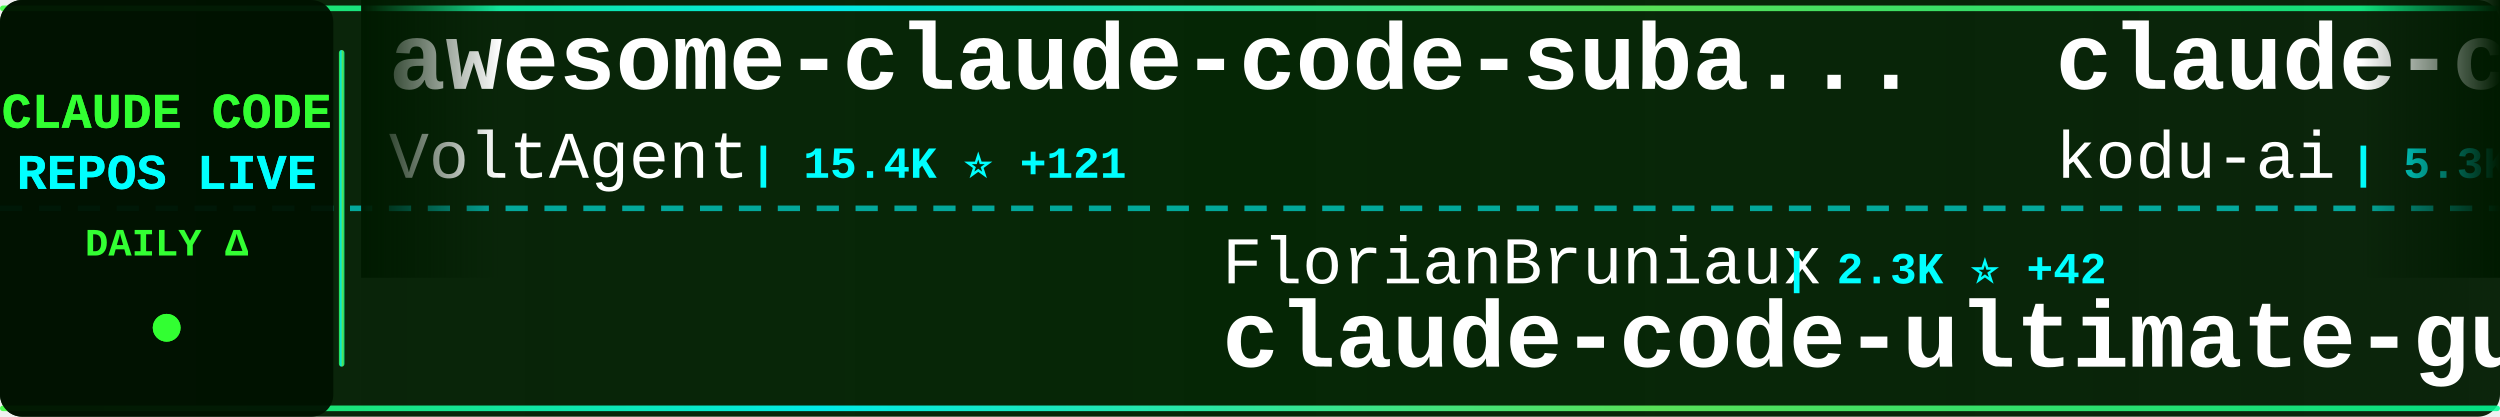
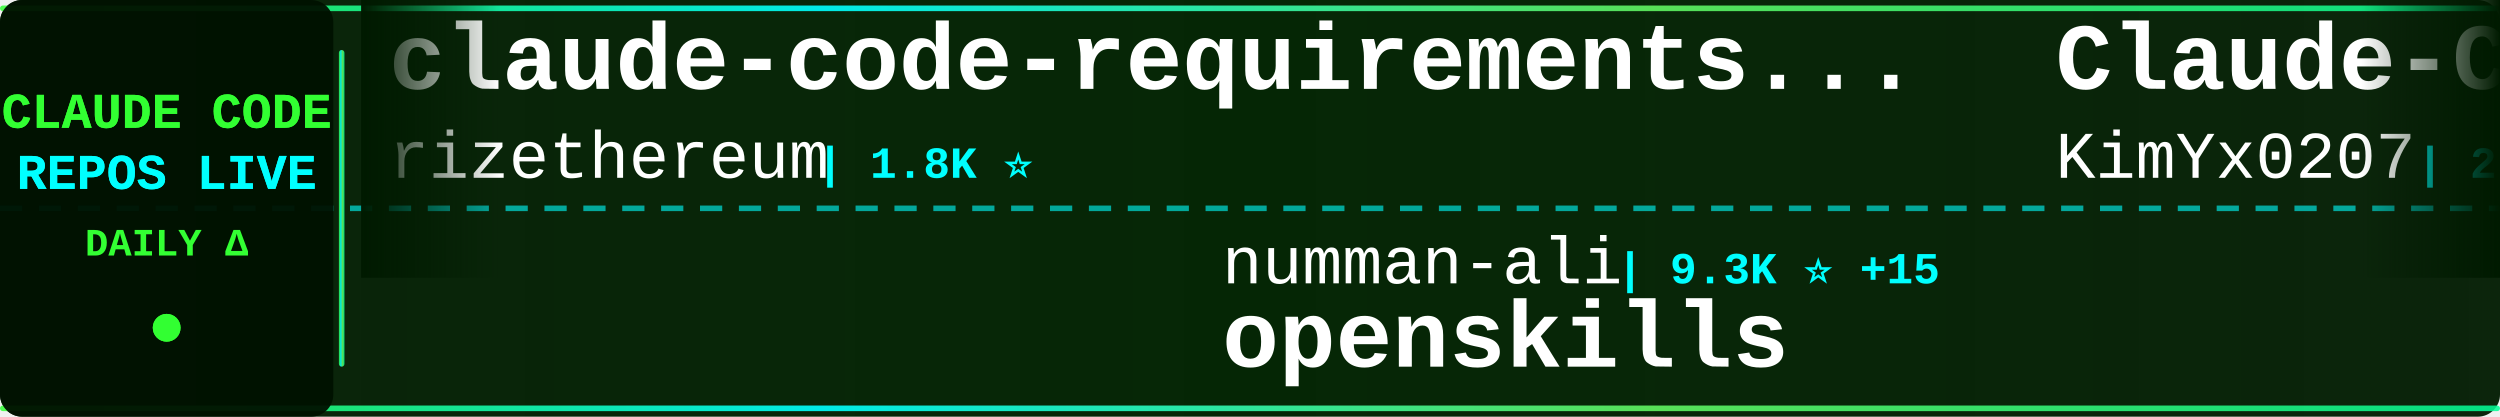
<svg xmlns="http://www.w3.org/2000/svg" width="900" height="150">
  <defs>
    <linearGradient id="tickerBg" x1="0%" y1="0%" x2="100%" y2="0%">
      <stop offset="0%" style="stop-color:#001a00;stop-opacity:0.95" />
      <stop offset="50%" style="stop-color:#002200;stop-opacity:0.98" />
      <stop offset="100%" style="stop-color:#001a00;stop-opacity:0.95" />
    </linearGradient>
    <linearGradient id="borderGrad" x1="0%" y1="0%" x2="100%" y2="0%">
      <stop offset="0%" style="stop-color:#33ff33;stop-opacity:0.85">
        <animate attributeName="stop-opacity" values="0.85;1;0.85" dur="2s" repeatCount="indefinite" />
      </stop>
      <stop offset="33%" style="stop-color:#00ffff;stop-opacity:0.9">
        <animate attributeName="stop-opacity" values="0.9;1;0.9" dur="2.2s" repeatCount="indefinite" />
      </stop>
      <stop offset="66%" style="stop-color:#66ff66;stop-opacity:0.85">
        <animate attributeName="stop-opacity" values="0.85;1;0.85" dur="1.8s" repeatCount="indefinite" />
      </stop>
      <stop offset="100%" style="stop-color:#00ff99;stop-opacity:0.85">
        <animate attributeName="stop-opacity" values="0.85;1;0.85" dur="2s" repeatCount="indefinite" />
      </stop>
    </linearGradient>
    <filter id="textGlow">
      <feGaussianBlur stdDeviation="0.1" result="coloredBlur" />
      <feMerge>
        <feMergeNode in="coloredBlur" />
        <feMergeNode in="SourceGraphic" />
      </feMerge>
    </filter>
    <filter id="metricGlow">
      <feGaussianBlur stdDeviation="0.2" result="coloredBlur" />
      <feMerge>
        <feMergeNode in="coloredBlur" />
        <feMergeNode in="SourceGraphic" />
      </feMerge>
    </filter>
    <linearGradient id="leftFade" x1="0%" y1="0%" x2="100%" y2="0%">
      <stop offset="0%" style="stop-color:#001a00;stop-opacity:1" />
      <stop offset="100%" style="stop-color:#001a00;stop-opacity:0" />
    </linearGradient>
    <linearGradient id="rightFade" x1="0%" y1="0%" x2="100%" y2="0%">
      <stop offset="0%" style="stop-color:#001a00;stop-opacity:0" />
      <stop offset="100%" style="stop-color:#001a00;stop-opacity:1" />
    </linearGradient>
  </defs>
  <rect width="900" height="150" fill="url(#tickerBg)" rx="8" />
  <rect x="0" y="2" width="900" height="2" fill="url(#borderGrad)" rx="1" />
  <rect x="0" y="146" width="900" height="2" fill="url(#borderGrad)" rx="1" />
  <line x1="0" y1="75" x2="900" y2="75" stroke="#00ffff" stroke-width="2" stroke-dasharray="8 6" opacity="0.6" />
  <rect x="0" y="0" width="120" height="150" fill="#001100" opacity="0.95" rx="8" />
  <text x="60" y="46" font-family="'Courier New', monospace" font-size="18" font-weight="bold" fill="#33ff33" text-anchor="middle" filter="url(#textGlow)">
    CLAUDE CODE
  </text>
  <text x="60" y="68" font-family="'Courier New', monospace" font-size="18" font-weight="bold" fill="#00ffff" text-anchor="middle" filter="url(#textGlow)">
    REPOS LIVE
  </text>
  <text x="60" y="92" font-family="'Courier New', monospace" font-size="14" font-weight="bold" fill="#33ff33" text-anchor="middle">
    DAILY Δ
  </text>
  <circle cx="60" cy="118" r="5" fill="#33ff33" filter="url(#metricGlow)">
    <animate attributeName="r" values="4;6;4" dur="1.5s" repeatCount="indefinite" />
    <animate attributeName="opacity" values="0.6;1;0.6" dur="1.5s" repeatCount="indefinite" />
  </circle>
  <rect x="122" y="18" width="2" height="114" fill="url(#borderGrad)" rx="1" />
  <clipPath id="tickerClip">
    <rect x="130" y="0" width="770" height="150" />
  </clipPath>
  <g clip-path="url(#tickerClip)">
    <g id="tickerItems">
      <animateTransform attributeName="transform" attributeType="XML" type="translate" from="0 0" to="-3000 0" dur="54s" repeatCount="indefinite" />
      <g transform="translate(0, 0)">
-         <text x="140" y="32" font-family="'Courier New', monospace" font-size="34" font-weight="bold" fill="#ffffff">awesome-claude-code-suba...</text>
-         <text x="140" y="64" font-family="'Courier New', monospace" font-size="24" font-weight="normal" fill="#ffffff" opacity="1.0">VoltAgent</text>
-         <text x="270" y="64" font-family="'Courier New', monospace" font-size="16" font-weight="bold" fill="#00ffff"> | 15.4K ⭐ +121</text>
+         <text x="140" y="32" font-family="'Courier New', monospace" font-size="34" font-weight="bold" fill="#ffffff">claude-code-requirements...</text>
+         <text x="140" y="64" font-family="'Courier New', monospace" font-size="24" font-weight="normal" fill="#ffffff" opacity="1.0">rizethereum</text>
+         <text x="294" y="64" font-family="'Courier New', monospace" font-size="16" font-weight="bold" fill="#00ffff"> | 1.8K ⭐</text>
      </g>
      <g transform="translate(300, 0)">
-         <text x="140" y="102" font-family="'Courier New', monospace" font-size="24" font-weight="normal" fill="#ffffff" opacity="1.0">FlorianBruniaux</text>
-         <text x="342" y="102" font-family="'Courier New', monospace" font-size="16" font-weight="bold" fill="#00ffff"> | 2.3K ⭐ +42</text>
-         <text x="140" y="132" font-family="'Courier New', monospace" font-size="34" font-weight="bold" fill="#ffffff">claude-code-ultimate-gui...</text>
+         <text x="140" y="102" font-family="'Courier New', monospace" font-size="24" font-weight="normal" fill="#ffffff" opacity="1.0">numman-ali</text>
+         <text x="282" y="102" font-family="'Courier New', monospace" font-size="16" font-weight="bold" fill="#00ffff"> | 9.3K ⭐ +15</text>
+         <text x="140" y="132" font-family="'Courier New', monospace" font-size="34" font-weight="bold" fill="#ffffff">openskills</text>
      </g>
      <g transform="translate(600, 0)">
-         <text x="140" y="32" font-family="'Courier New', monospace" font-size="34" font-weight="bold" fill="#ffffff">claude-coder</text>
-         <text x="140" y="64" font-family="'Courier New', monospace" font-size="24" font-weight="normal" fill="#ffffff" opacity="1.0">kodu-ai</text>
-         <text x="246" y="64" font-family="'Courier New', monospace" font-size="16" font-weight="bold" fill="#00ffff"> | 5.3K ⭐ +1</text>
+         <text x="140" y="32" font-family="'Courier New', monospace" font-size="34" font-weight="bold" fill="#ffffff">Claude-Code-x-OpenClaw-G...</text>
+         <text x="140" y="64" font-family="'Courier New', monospace" font-size="24" font-weight="normal" fill="#ffffff" opacity="1.0">KimYx0207</text>
+         <text x="270" y="64" font-family="'Courier New', monospace" font-size="16" font-weight="bold" fill="#00ffff"> | 2.5K ⭐ +21</text>
      </g>
      <g transform="translate(900, 0)">
+         <text x="140" y="102" font-family="'Courier New', monospace" font-size="24" font-weight="normal" fill="#ffffff" opacity="1.0">kodu-ai</text>
+         <text x="246" y="102" font-family="'Courier New', monospace" font-size="16" font-weight="bold" fill="#00ffff"> | 5.3K ⭐</text>
+         <text x="140" y="132" font-family="'Courier New', monospace" font-size="34" font-weight="bold" fill="#ffffff">claude-coder</text>
+       </g>
+       <g transform="translate(1200, 0)">
+         <text x="140" y="32" font-family="'Courier New', monospace" font-size="34" font-weight="bold" fill="#ffffff">oh-my-claudecode</text>
+         <text x="140" y="64" font-family="'Courier New', monospace" font-size="24" font-weight="normal" fill="#ffffff" opacity="1.0">Yeachan-Heo</text>
+         <text x="294" y="64" font-family="'Courier New', monospace" font-size="16" font-weight="bold" fill="#00ffff"> | 14.2K ⭐ +1.2K</text>
+       </g>
+       <g transform="translate(1500, 0)">
        <text x="140" y="102" font-family="'Courier New', monospace" font-size="24" font-weight="normal" fill="#ffffff" opacity="1.0">sugyan</text>
-         <text x="234" y="102" font-family="'Courier New', monospace" font-size="16" font-weight="bold" fill="#00ffff"> | 984 ⭐ +2</text>
+         <text x="234" y="102" font-family="'Courier New', monospace" font-size="16" font-weight="bold" fill="#00ffff"> | 984 ⭐ +1</text>
        <text x="140" y="132" font-family="'Courier New', monospace" font-size="34" font-weight="bold" fill="#ffffff">claude-code-webui</text>
      </g>
-       <g transform="translate(1200, 0)">
-         <text x="140" y="32" font-family="'Courier New', monospace" font-size="34" font-weight="bold" fill="#ffffff">free-claude-code</text>
-         <text x="140" y="64" font-family="'Courier New', monospace" font-size="24" font-weight="normal" fill="#ffffff" opacity="1.0">Alishahryar1</text>
-         <text x="306" y="64" font-family="'Courier New', monospace" font-size="16" font-weight="bold" fill="#00ffff"> | 1.2K ⭐ +20</text>
-       </g>
-       <g transform="translate(1500, 0)">
-         <text x="140" y="102" font-family="'Courier New', monospace" font-size="24" font-weight="normal" fill="#ffffff" opacity="1.0">shanraisshan</text>
-         <text x="306" y="102" font-family="'Courier New', monospace" font-size="16" font-weight="bold" fill="#00ffff"> | 22.7K ⭐ +318</text>
-         <text x="140" y="132" font-family="'Courier New', monospace" font-size="34" font-weight="bold" fill="#ffffff">claude-code-best-practic...</text>
-       </g>
      <g transform="translate(1800, 0)">
-         <text x="140" y="32" font-family="'Courier New', monospace" font-size="34" font-weight="bold" fill="#ffffff">CLIProxyAPI</text>
-         <text x="140" y="64" font-family="'Courier New', monospace" font-size="24" font-weight="normal" fill="#ffffff" opacity="1.0">router-for-me</text>
-         <text x="318" y="64" font-family="'Courier New', monospace" font-size="16" font-weight="bold" fill="#00ffff"> | 20.7K ⭐ +261</text>
+         <text x="140" y="32" font-family="'Courier New', monospace" font-size="34" font-weight="bold" fill="#ffffff">Claude-Code-Game-Studios</text>
+         <text x="140" y="64" font-family="'Courier New', monospace" font-size="24" font-weight="normal" fill="#ffffff" opacity="1.0">Donchitos</text>
+         <text x="270" y="64" font-family="'Courier New', monospace" font-size="16" font-weight="bold" fill="#00ffff"> | 6.9K ⭐ +490</text>
      </g>
      <g transform="translate(2100, 0)">
-         <text x="140" y="102" font-family="'Courier New', monospace" font-size="24" font-weight="normal" fill="#ffffff" opacity="1.0">simonw</text>
-         <text x="234" y="102" font-family="'Courier New', monospace" font-size="16" font-weight="bold" fill="#00ffff"> | 1.3K ⭐ +69</text>
-         <text x="140" y="132" font-family="'Courier New', monospace" font-size="34" font-weight="bold" fill="#ffffff">claude-code-transcripts</text>
+         <text x="140" y="102" font-family="'Courier New', monospace" font-size="24" font-weight="normal" fill="#ffffff" opacity="1.0">carlvellotti</text>
+         <text x="306" y="102" font-family="'Courier New', monospace" font-size="16" font-weight="bold" fill="#00ffff"> | 1.7K ⭐ +6</text>
+         <text x="140" y="132" font-family="'Courier New', monospace" font-size="34" font-weight="bold" fill="#ffffff">claude-code-pm-course</text>
      </g>
      <g transform="translate(2400, 0)">
-         <text x="140" y="32" font-family="'Courier New', monospace" font-size="34" font-weight="bold" fill="#ffffff">opencode</text>
-         <text x="140" y="64" font-family="'Courier New', monospace" font-size="24" font-weight="normal" fill="#ffffff" opacity="1.0">anomalyco</text>
-         <text x="270" y="64" font-family="'Courier New', monospace" font-size="16" font-weight="bold" fill="#00ffff"> | 131.5K ⭐ +617</text>
+         <text x="140" y="32" font-family="'Courier New', monospace" font-size="34" font-weight="bold" fill="#ffffff">claude-code-spec-workflo...</text>
+         <text x="140" y="64" font-family="'Courier New', monospace" font-size="24" font-weight="normal" fill="#ffffff" opacity="1.0">Pimzino</text>
+         <text x="246" y="64" font-family="'Courier New', monospace" font-size="16" font-weight="bold" fill="#00ffff"> | 3.6K ⭐ +5</text>
      </g>
      <g transform="translate(2700, 0)">
-         <text x="140" y="102" font-family="'Courier New', monospace" font-size="24" font-weight="normal" fill="#ffffff" opacity="1.0">cixingguangming55555</text>
-         <text x="402" y="102" font-family="'Courier New', monospace" font-size="16" font-weight="bold" fill="#00ffff"> | 2.5K ⭐ +1</text>
-         <text x="140" y="132" font-family="'Courier New', monospace" font-size="34" font-weight="bold" fill="#ffffff">wechat-bot</text>
+         <text x="140" y="102" font-family="'Courier New', monospace" font-size="24" font-weight="normal" fill="#ffffff" opacity="1.0">0xfurai</text>
+         <text x="246" y="102" font-family="'Courier New', monospace" font-size="16" font-weight="bold" fill="#00ffff"> | 799 ⭐ +1</text>
+         <text x="140" y="132" font-family="'Courier New', monospace" font-size="34" font-weight="bold" fill="#ffffff">claude-code-subagents</text>
      </g>
      <g transform="translate(3000, 0)">
-         <text x="140" y="32" font-family="'Courier New', monospace" font-size="34" font-weight="bold" fill="#ffffff">awesome-claude-code-suba...</text>
-         <text x="140" y="64" font-family="'Courier New', monospace" font-size="24" font-weight="normal" fill="#ffffff" opacity="1.0">VoltAgent</text>
-         <text x="270" y="64" font-family="'Courier New', monospace" font-size="16" font-weight="bold" fill="#00ffff"> | 15.4K ⭐ +121</text>
+         <text x="140" y="32" font-family="'Courier New', monospace" font-size="34" font-weight="bold" fill="#ffffff">claude-code-requirements...</text>
+         <text x="140" y="64" font-family="'Courier New', monospace" font-size="24" font-weight="normal" fill="#ffffff" opacity="1.0">rizethereum</text>
+         <text x="294" y="64" font-family="'Courier New', monospace" font-size="16" font-weight="bold" fill="#00ffff"> | 1.8K ⭐</text>
      </g>
      <g transform="translate(3300, 0)">
-         <text x="140" y="102" font-family="'Courier New', monospace" font-size="24" font-weight="normal" fill="#ffffff" opacity="1.0">FlorianBruniaux</text>
-         <text x="342" y="102" font-family="'Courier New', monospace" font-size="16" font-weight="bold" fill="#00ffff"> | 2.3K ⭐ +42</text>
-         <text x="140" y="132" font-family="'Courier New', monospace" font-size="34" font-weight="bold" fill="#ffffff">claude-code-ultimate-gui...</text>
+         <text x="140" y="102" font-family="'Courier New', monospace" font-size="24" font-weight="normal" fill="#ffffff" opacity="1.0">numman-ali</text>
+         <text x="282" y="102" font-family="'Courier New', monospace" font-size="16" font-weight="bold" fill="#00ffff"> | 9.3K ⭐ +15</text>
+         <text x="140" y="132" font-family="'Courier New', monospace" font-size="34" font-weight="bold" fill="#ffffff">openskills</text>
      </g>
      <g transform="translate(3600, 0)">
-         <text x="140" y="32" font-family="'Courier New', monospace" font-size="34" font-weight="bold" fill="#ffffff">claude-coder</text>
-         <text x="140" y="64" font-family="'Courier New', monospace" font-size="24" font-weight="normal" fill="#ffffff" opacity="1.0">kodu-ai</text>
-         <text x="246" y="64" font-family="'Courier New', monospace" font-size="16" font-weight="bold" fill="#00ffff"> | 5.3K ⭐ +1</text>
+         <text x="140" y="32" font-family="'Courier New', monospace" font-size="34" font-weight="bold" fill="#ffffff">Claude-Code-x-OpenClaw-G...</text>
+         <text x="140" y="64" font-family="'Courier New', monospace" font-size="24" font-weight="normal" fill="#ffffff" opacity="1.0">KimYx0207</text>
+         <text x="270" y="64" font-family="'Courier New', monospace" font-size="16" font-weight="bold" fill="#00ffff"> | 2.5K ⭐ +21</text>
      </g>
      <g transform="translate(3900, 0)">
-         <text x="140" y="102" font-family="'Courier New', monospace" font-size="24" font-weight="normal" fill="#ffffff" opacity="1.0">sugyan</text>
-         <text x="234" y="102" font-family="'Courier New', monospace" font-size="16" font-weight="bold" fill="#00ffff"> | 984 ⭐ +2</text>
-         <text x="140" y="132" font-family="'Courier New', monospace" font-size="34" font-weight="bold" fill="#ffffff">claude-code-webui</text>
+         <text x="140" y="102" font-family="'Courier New', monospace" font-size="24" font-weight="normal" fill="#ffffff" opacity="1.0">kodu-ai</text>
+         <text x="246" y="102" font-family="'Courier New', monospace" font-size="16" font-weight="bold" fill="#00ffff"> | 5.3K ⭐</text>
+         <text x="140" y="132" font-family="'Courier New', monospace" font-size="34" font-weight="bold" fill="#ffffff">claude-coder</text>
      </g>
    </g>
  </g>
  <rect x="130" y="0" width="50" height="100" fill="url(#leftFade)" />
  <rect x="850" y="0" width="50" height="100" fill="url(#rightFade)" />
</svg>
